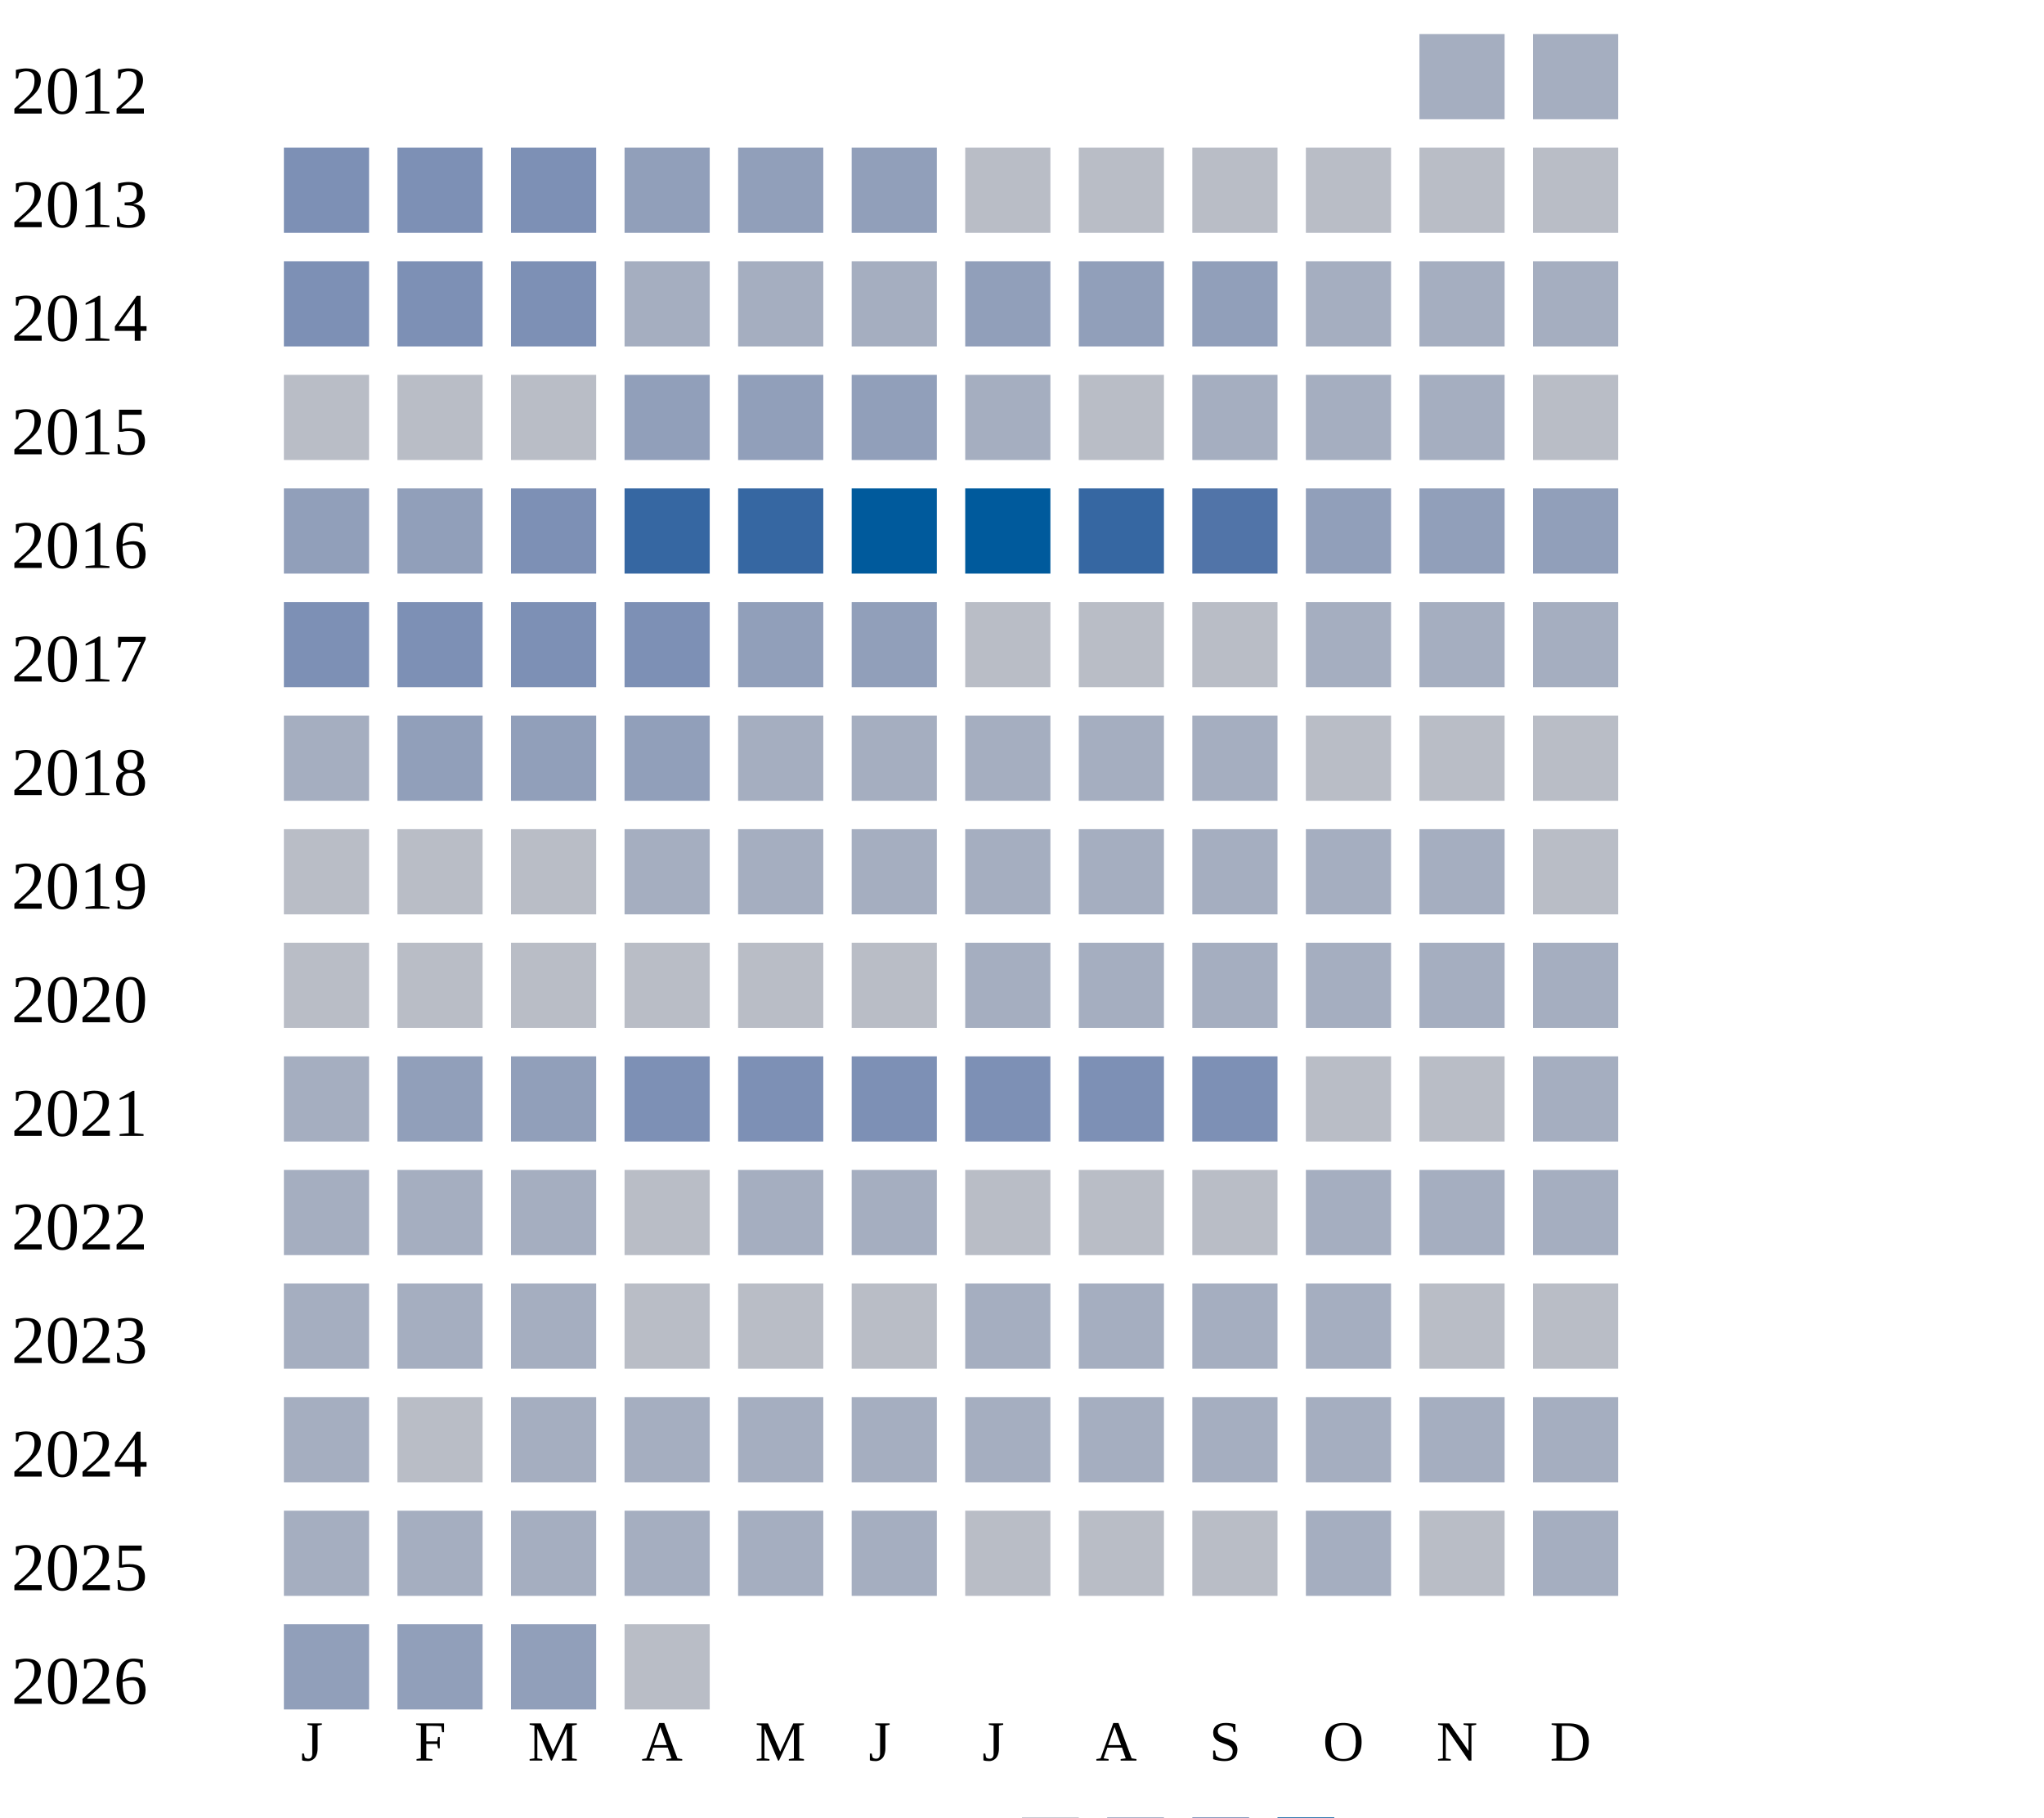
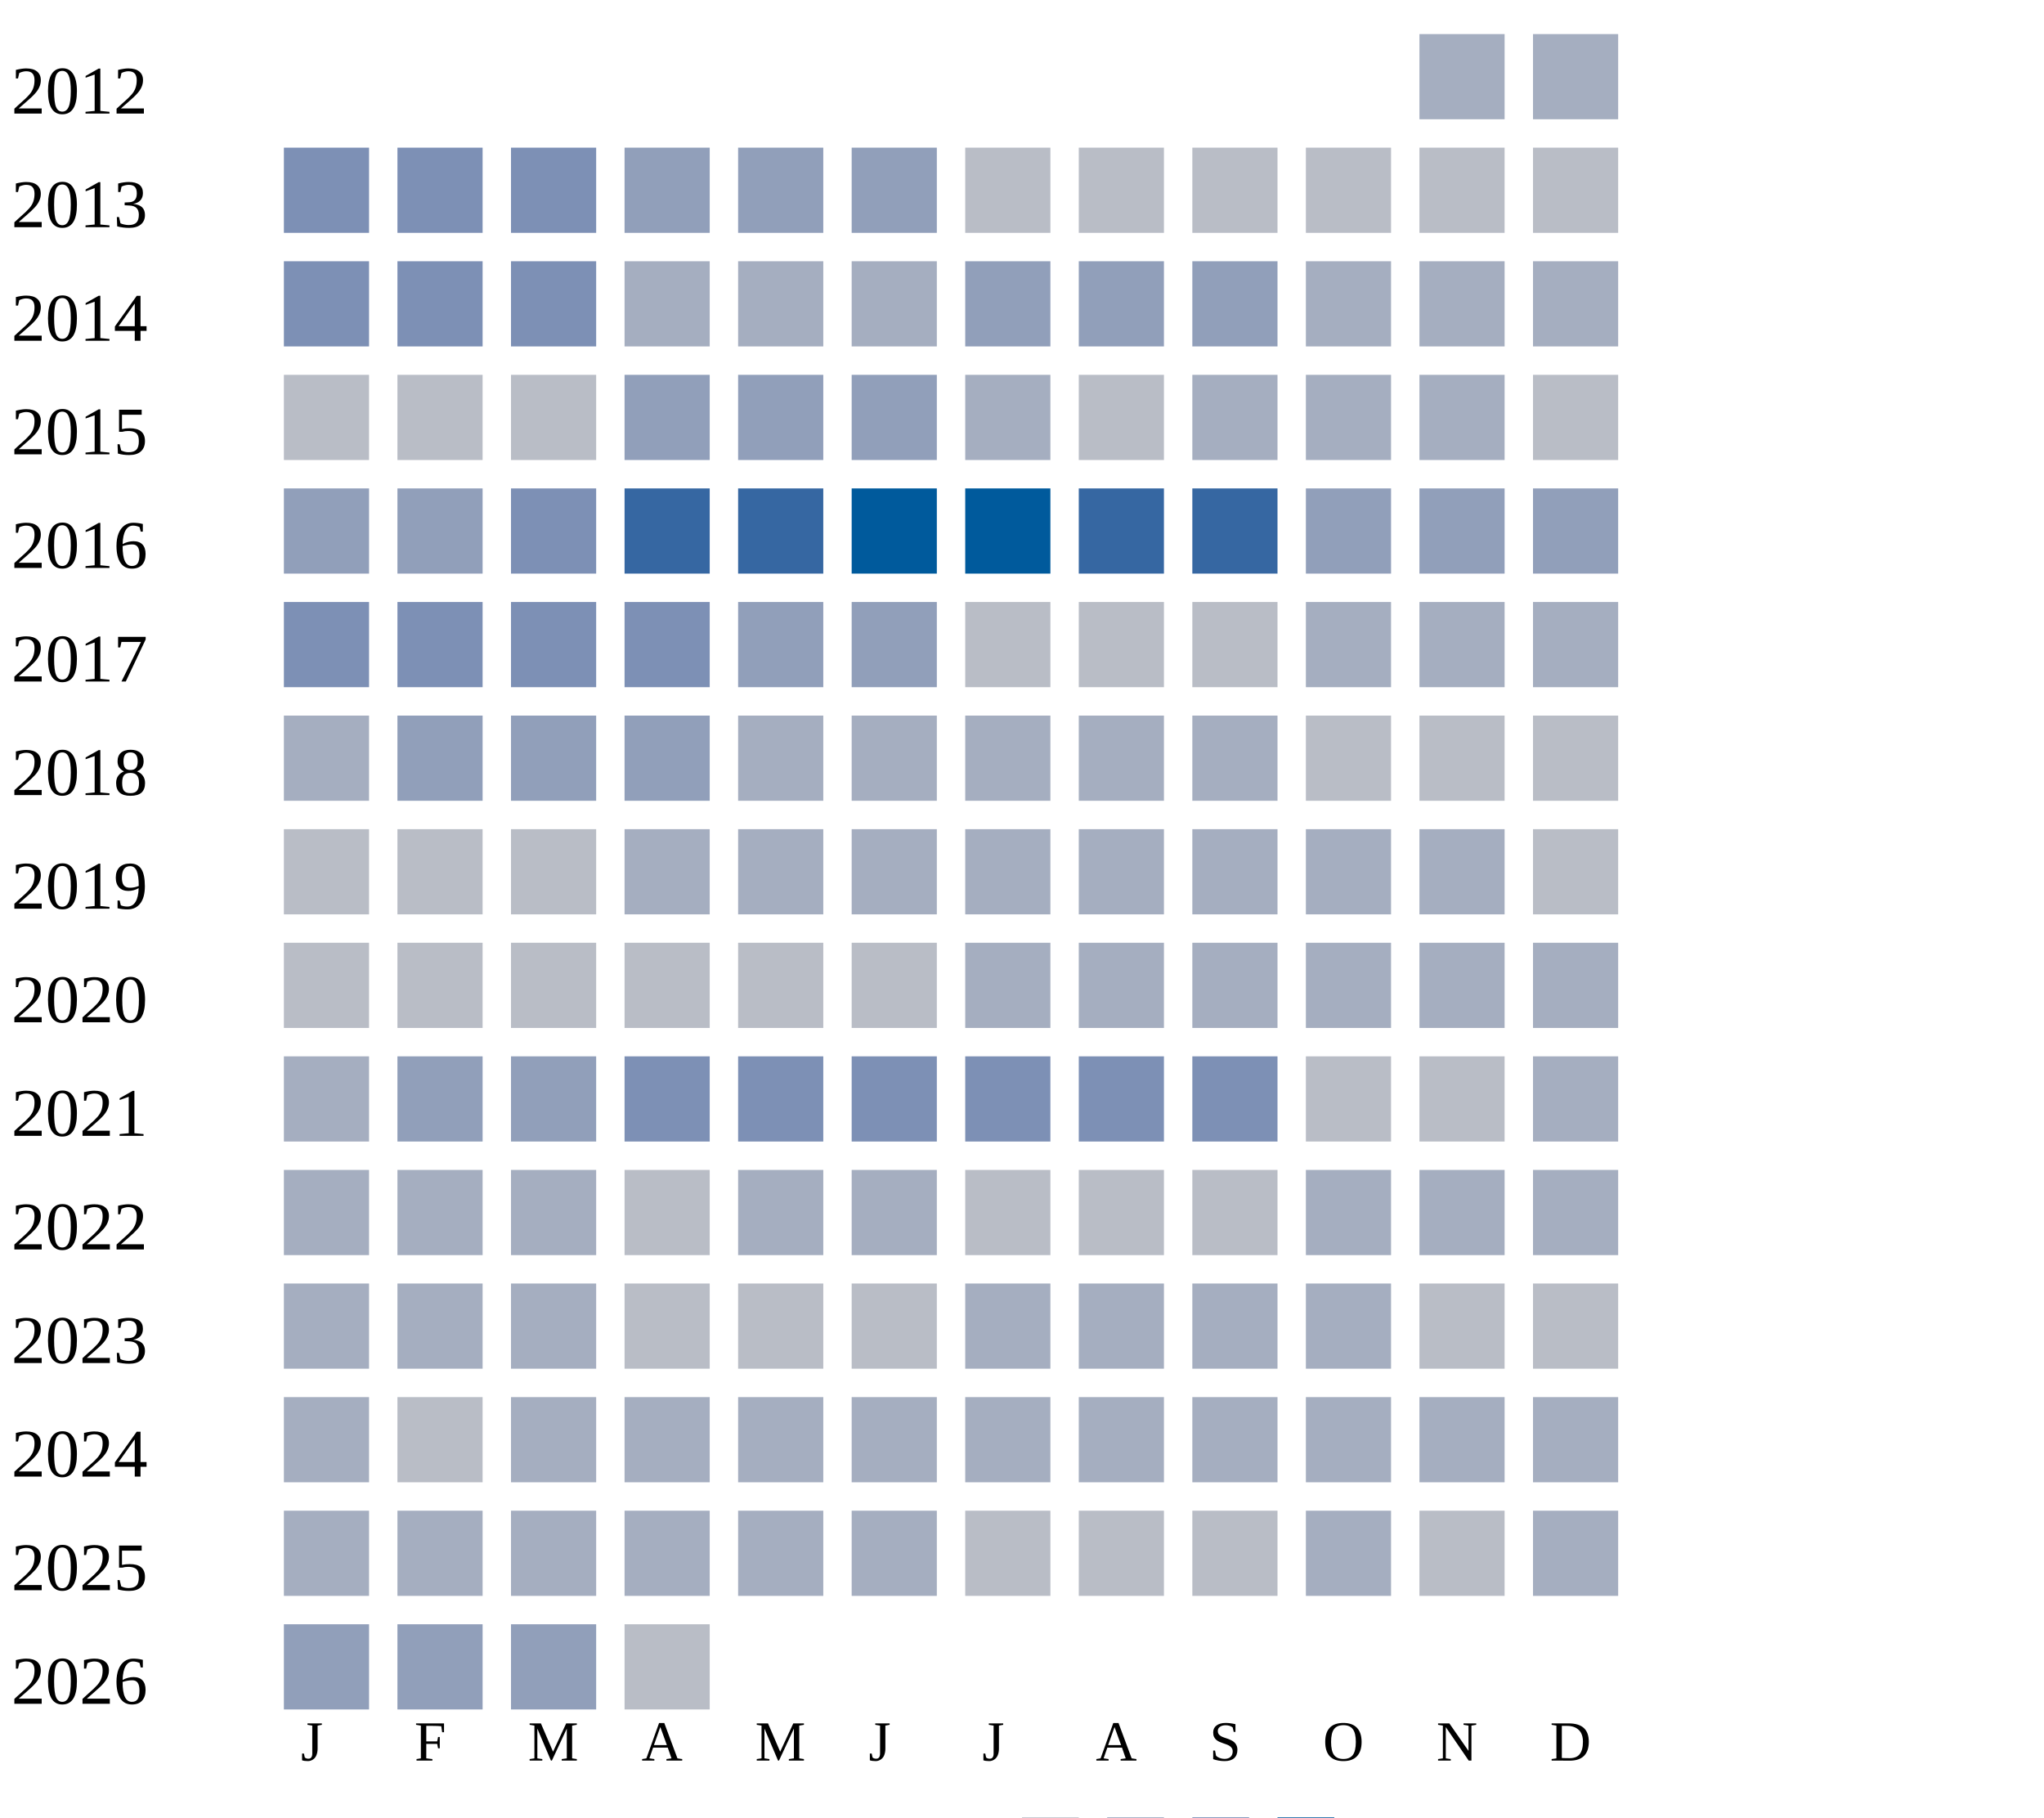
<svg xmlns="http://www.w3.org/2000/svg" width="360" height="320">
  <g transform="translate(0 0)">
    <text x="2" y="20">2012</text>
    <rect x="250" y="6" width="15" height="15" fill="#a5aec0" />
    <rect x="270" y="6" width="15" height="15" fill="#a5aec0" />
  </g>
  <g transform="translate(0 20)">
    <text x="2" y="20">2013</text>
    <rect x="50" y="6" width="15" height="15" fill="#7d90b5" />
    <rect x="70" y="6" width="15" height="15" fill="#7d90b5" />
    <rect x="90" y="6" width="15" height="15" fill="#7d90b5" />
    <rect x="110" y="6" width="15" height="15" fill="#919fba" />
    <rect x="130" y="6" width="15" height="15" fill="#919fba" />
    <rect x="150" y="6" width="15" height="15" fill="#919fba" />
    <rect x="170" y="6" width="15" height="15" fill="#b9bdc6" />
    <rect x="190" y="6" width="15" height="15" fill="#b9bdc6" />
    <rect x="210" y="6" width="15" height="15" fill="#b9bdc6" />
    <rect x="230" y="6" width="15" height="15" fill="#b9bdc6" />
    <rect x="250" y="6" width="15" height="15" fill="#b9bdc6" />
    <rect x="270" y="6" width="15" height="15" fill="#b9bdc6" />
  </g>
  <g transform="translate(0 40)">
    <text x="2" y="20">2014</text>
    <rect x="50" y="6" width="15" height="15" fill="#7d90b5" />
    <rect x="70" y="6" width="15" height="15" fill="#7d90b5" />
    <rect x="90" y="6" width="15" height="15" fill="#7d90b5" />
    <rect x="110" y="6" width="15" height="15" fill="#a5aec0" />
    <rect x="130" y="6" width="15" height="15" fill="#a5aec0" />
    <rect x="150" y="6" width="15" height="15" fill="#a5aec0" />
    <rect x="170" y="6" width="15" height="15" fill="#919fba" />
    <rect x="190" y="6" width="15" height="15" fill="#919fba" />
    <rect x="210" y="6" width="15" height="15" fill="#919fba" />
    <rect x="230" y="6" width="15" height="15" fill="#a5aec0" />
    <rect x="250" y="6" width="15" height="15" fill="#a5aec0" />
    <rect x="270" y="6" width="15" height="15" fill="#a5aec0" />
  </g>
  <g transform="translate(0 60)">
    <text x="2" y="20">2015</text>
    <rect x="50" y="6" width="15" height="15" fill="#b9bdc6" />
    <rect x="70" y="6" width="15" height="15" fill="#b9bdc6" />
    <rect x="90" y="6" width="15" height="15" fill="#b9bdc6" />
    <rect x="110" y="6" width="15" height="15" fill="#919fba" />
    <rect x="130" y="6" width="15" height="15" fill="#919fba" />
    <rect x="150" y="6" width="15" height="15" fill="#919fba" />
    <rect x="170" y="6" width="15" height="15" fill="#a5aec0" />
    <rect x="190" y="6" width="15" height="15" fill="#b9bdc6" />
    <rect x="210" y="6" width="15" height="15" fill="#a5aec0" />
    <rect x="230" y="6" width="15" height="15" fill="#a5aec0" />
    <rect x="250" y="6" width="15" height="15" fill="#a5aec0" />
    <rect x="270" y="6" width="15" height="15" fill="#b9bdc6" />
  </g>
  <g transform="translate(0 80)">
    <text x="2" y="20">2016</text>
    <rect x="50" y="6" width="15" height="15" fill="#919fba" />
    <rect x="70" y="6" width="15" height="15" fill="#919fba" />
    <rect x="90" y="6" width="15" height="15" fill="#7d90b5" />
    <rect x="110" y="6" width="15" height="15" fill="#3667a2" />
    <rect x="130" y="6" width="15" height="15" fill="#3667a2" />
    <rect x="150" y="6" width="15" height="15" fill="#005a9c" />
    <rect x="170" y="6" width="15" height="15" fill="#005a9c" />
    <rect x="190" y="6" width="15" height="15" fill="#3667a2" />
-     <rect x="210" y="6" width="15" height="15" fill="#5174a8" />
+     <rect x="210" y="6" width="15" height="15" fill="#3667a2" />
    <rect x="230" y="6" width="15" height="15" fill="#919fba" />
    <rect x="250" y="6" width="15" height="15" fill="#919fba" />
    <rect x="270" y="6" width="15" height="15" fill="#919fba" />
  </g>
  <g transform="translate(0 100)">
    <text x="2" y="20">2017</text>
    <rect x="50" y="6" width="15" height="15" fill="#7d90b5" />
    <rect x="70" y="6" width="15" height="15" fill="#7d90b5" />
    <rect x="90" y="6" width="15" height="15" fill="#7d90b5" />
    <rect x="110" y="6" width="15" height="15" fill="#7d90b5" />
    <rect x="130" y="6" width="15" height="15" fill="#919fba" />
    <rect x="150" y="6" width="15" height="15" fill="#919fba" />
    <rect x="170" y="6" width="15" height="15" fill="#b9bdc6" />
    <rect x="190" y="6" width="15" height="15" fill="#b9bdc6" />
    <rect x="210" y="6" width="15" height="15" fill="#b9bdc6" />
    <rect x="230" y="6" width="15" height="15" fill="#a5aec0" />
    <rect x="250" y="6" width="15" height="15" fill="#a5aec0" />
    <rect x="270" y="6" width="15" height="15" fill="#a5aec0" />
  </g>
  <g transform="translate(0 120)">
    <text x="2" y="20">2018</text>
    <rect x="50" y="6" width="15" height="15" fill="#a5aec0" />
    <rect x="70" y="6" width="15" height="15" fill="#919fba" />
    <rect x="90" y="6" width="15" height="15" fill="#919fba" />
    <rect x="110" y="6" width="15" height="15" fill="#919fba" />
    <rect x="130" y="6" width="15" height="15" fill="#a5aec0" />
    <rect x="150" y="6" width="15" height="15" fill="#a5aec0" />
    <rect x="170" y="6" width="15" height="15" fill="#a5aec0" />
    <rect x="190" y="6" width="15" height="15" fill="#a5aec0" />
    <rect x="210" y="6" width="15" height="15" fill="#a5aec0" />
    <rect x="230" y="6" width="15" height="15" fill="#b9bdc6" />
    <rect x="250" y="6" width="15" height="15" fill="#b9bdc6" />
    <rect x="270" y="6" width="15" height="15" fill="#b9bdc6" />
  </g>
  <g transform="translate(0 140)">
    <text x="2" y="20">2019</text>
    <rect x="50" y="6" width="15" height="15" fill="#b9bdc6" />
    <rect x="70" y="6" width="15" height="15" fill="#b9bdc6" />
    <rect x="90" y="6" width="15" height="15" fill="#b9bdc6" />
    <rect x="110" y="6" width="15" height="15" fill="#a5aec0" />
    <rect x="130" y="6" width="15" height="15" fill="#a5aec0" />
    <rect x="150" y="6" width="15" height="15" fill="#a5aec0" />
    <rect x="170" y="6" width="15" height="15" fill="#a5aec0" />
    <rect x="190" y="6" width="15" height="15" fill="#a5aec0" />
    <rect x="210" y="6" width="15" height="15" fill="#a5aec0" />
    <rect x="230" y="6" width="15" height="15" fill="#a5aec0" />
    <rect x="250" y="6" width="15" height="15" fill="#a5aec0" />
    <rect x="270" y="6" width="15" height="15" fill="#b9bdc6" />
  </g>
  <g transform="translate(0 160)">
    <text x="2" y="20">2020</text>
    <rect x="50" y="6" width="15" height="15" fill="#b9bdc6" />
    <rect x="70" y="6" width="15" height="15" fill="#b9bdc6" />
    <rect x="90" y="6" width="15" height="15" fill="#b9bdc6" />
    <rect x="110" y="6" width="15" height="15" fill="#b9bdc6" />
    <rect x="130" y="6" width="15" height="15" fill="#b9bdc6" />
    <rect x="150" y="6" width="15" height="15" fill="#b9bdc6" />
    <rect x="170" y="6" width="15" height="15" fill="#a5aec0" />
    <rect x="190" y="6" width="15" height="15" fill="#a5aec0" />
    <rect x="210" y="6" width="15" height="15" fill="#a5aec0" />
    <rect x="230" y="6" width="15" height="15" fill="#a5aec0" />
    <rect x="250" y="6" width="15" height="15" fill="#a5aec0" />
    <rect x="270" y="6" width="15" height="15" fill="#a5aec0" />
  </g>
  <g transform="translate(0 180)">
    <text x="2" y="20">2021</text>
    <rect x="50" y="6" width="15" height="15" fill="#a5aec0" />
    <rect x="70" y="6" width="15" height="15" fill="#919fba" />
    <rect x="90" y="6" width="15" height="15" fill="#919fba" />
    <rect x="110" y="6" width="15" height="15" fill="#7d90b5" />
    <rect x="130" y="6" width="15" height="15" fill="#7d90b5" />
    <rect x="150" y="6" width="15" height="15" fill="#7d90b5" />
    <rect x="170" y="6" width="15" height="15" fill="#7d90b5" />
    <rect x="190" y="6" width="15" height="15" fill="#7d90b5" />
    <rect x="210" y="6" width="15" height="15" fill="#7d90b5" />
    <rect x="230" y="6" width="15" height="15" fill="#b9bdc6" />
    <rect x="250" y="6" width="15" height="15" fill="#b9bdc6" />
    <rect x="270" y="6" width="15" height="15" fill="#a5aec0" />
  </g>
  <g transform="translate(0 200)">
    <text x="2" y="20">2022</text>
    <rect x="50" y="6" width="15" height="15" fill="#a5aec0" />
    <rect x="70" y="6" width="15" height="15" fill="#a5aec0" />
    <rect x="90" y="6" width="15" height="15" fill="#a5aec0" />
    <rect x="110" y="6" width="15" height="15" fill="#b9bdc6" />
    <rect x="130" y="6" width="15" height="15" fill="#a5aec0" />
    <rect x="150" y="6" width="15" height="15" fill="#a5aec0" />
    <rect x="170" y="6" width="15" height="15" fill="#b9bdc6" />
    <rect x="190" y="6" width="15" height="15" fill="#b9bdc6" />
    <rect x="210" y="6" width="15" height="15" fill="#b9bdc6" />
    <rect x="230" y="6" width="15" height="15" fill="#a5aec0" />
    <rect x="250" y="6" width="15" height="15" fill="#a5aec0" />
    <rect x="270" y="6" width="15" height="15" fill="#a5aec0" />
  </g>
  <g transform="translate(0 220)">
    <text x="2" y="20">2023</text>
    <rect x="50" y="6" width="15" height="15" fill="#a5aec0" />
    <rect x="70" y="6" width="15" height="15" fill="#a5aec0" />
    <rect x="90" y="6" width="15" height="15" fill="#a5aec0" />
    <rect x="110" y="6" width="15" height="15" fill="#b9bdc6" />
    <rect x="130" y="6" width="15" height="15" fill="#b9bdc6" />
    <rect x="150" y="6" width="15" height="15" fill="#b9bdc6" />
    <rect x="170" y="6" width="15" height="15" fill="#a5aec0" />
    <rect x="190" y="6" width="15" height="15" fill="#a5aec0" />
    <rect x="210" y="6" width="15" height="15" fill="#a5aec0" />
    <rect x="230" y="6" width="15" height="15" fill="#a5aec0" />
    <rect x="250" y="6" width="15" height="15" fill="#b9bdc6" />
    <rect x="270" y="6" width="15" height="15" fill="#b9bdc6" />
  </g>
  <g transform="translate(0 240)">
    <text x="2" y="20">2024</text>
    <rect x="50" y="6" width="15" height="15" fill="#a5aec0" />
    <rect x="70" y="6" width="15" height="15" fill="#b9bdc6" />
    <rect x="90" y="6" width="15" height="15" fill="#a5aec0" />
    <rect x="110" y="6" width="15" height="15" fill="#a5aec0" />
    <rect x="130" y="6" width="15" height="15" fill="#a5aec0" />
    <rect x="150" y="6" width="15" height="15" fill="#a5aec0" />
    <rect x="170" y="6" width="15" height="15" fill="#a5aec0" />
    <rect x="190" y="6" width="15" height="15" fill="#a5aec0" />
    <rect x="210" y="6" width="15" height="15" fill="#a5aec0" />
    <rect x="230" y="6" width="15" height="15" fill="#a5aec0" />
    <rect x="250" y="6" width="15" height="15" fill="#a5aec0" />
    <rect x="270" y="6" width="15" height="15" fill="#a5aec0" />
  </g>
  <g transform="translate(0 260)">
    <text x="2" y="20">2025</text>
    <rect x="50" y="6" width="15" height="15" fill="#a5aec0" />
    <rect x="70" y="6" width="15" height="15" fill="#a5aec0" />
    <rect x="90" y="6" width="15" height="15" fill="#a5aec0" />
    <rect x="110" y="6" width="15" height="15" fill="#a5aec0" />
    <rect x="130" y="6" width="15" height="15" fill="#a5aec0" />
    <rect x="150" y="6" width="15" height="15" fill="#a5aec0" />
    <rect x="170" y="6" width="15" height="15" fill="#b9bdc6" />
    <rect x="190" y="6" width="15" height="15" fill="#b9bdc6" />
    <rect x="210" y="6" width="15" height="15" fill="#b9bdc6" />
    <rect x="230" y="6" width="15" height="15" fill="#a5aec0" />
    <rect x="250" y="6" width="15" height="15" fill="#b9bdc6" />
    <rect x="270" y="6" width="15" height="15" fill="#a5aec0" />
  </g>
  <g transform="translate(0 280)">
    <text x="2" y="20">2026</text>
    <rect x="50" y="6" width="15" height="15" fill="#919fba" />
    <rect x="70" y="6" width="15" height="15" fill="#919fba" />
    <rect x="90" y="6" width="15" height="15" fill="#919fba" />
    <rect x="110" y="6" width="15" height="15" fill="#b9bdc6" />
  </g>
  <text style="font-size: 10px; text-align: center" x="53" y="310">J</text>
  <text style="font-size: 10px; text-align: center" x="73" y="310">F</text>
  <text style="font-size: 10px; text-align: center" x="93" y="310">M</text>
  <text style="font-size: 10px; text-align: center" x="113" y="310">A</text>
  <text style="font-size: 10px; text-align: center" x="133" y="310">M</text>
  <text style="font-size: 10px; text-align: center" x="153" y="310">J</text>
  <text style="font-size: 10px; text-align: center" x="173" y="310">J</text>
  <text style="font-size: 10px; text-align: center" x="193" y="310">A</text>
  <text style="font-size: 10px; text-align: center" x="213" y="310">S</text>
  <text style="font-size: 10px; text-align: center" x="233" y="310">O</text>
  <text style="font-size: 10px; text-align: center" x="253" y="310">N</text>
  <text style="font-size: 10px; text-align: center" x="273" y="310">D</text>
  <text style="font-size: 10px;" x="155" y="329">Less</text>
  <rect fill="#b9bdc6" width="10" height="10" x="180" y="320" />
  <rect fill="#919fba" width="10" height="10" x="195" y="320" />
  <rect fill="#6882ae" width="10" height="10" x="210" y="320" />
  <rect fill="#005a9c" width="10" height="10" x="225" y="320" />
  <text x="240" y="329" style="font-size: 10px;">More</text>
</svg>
